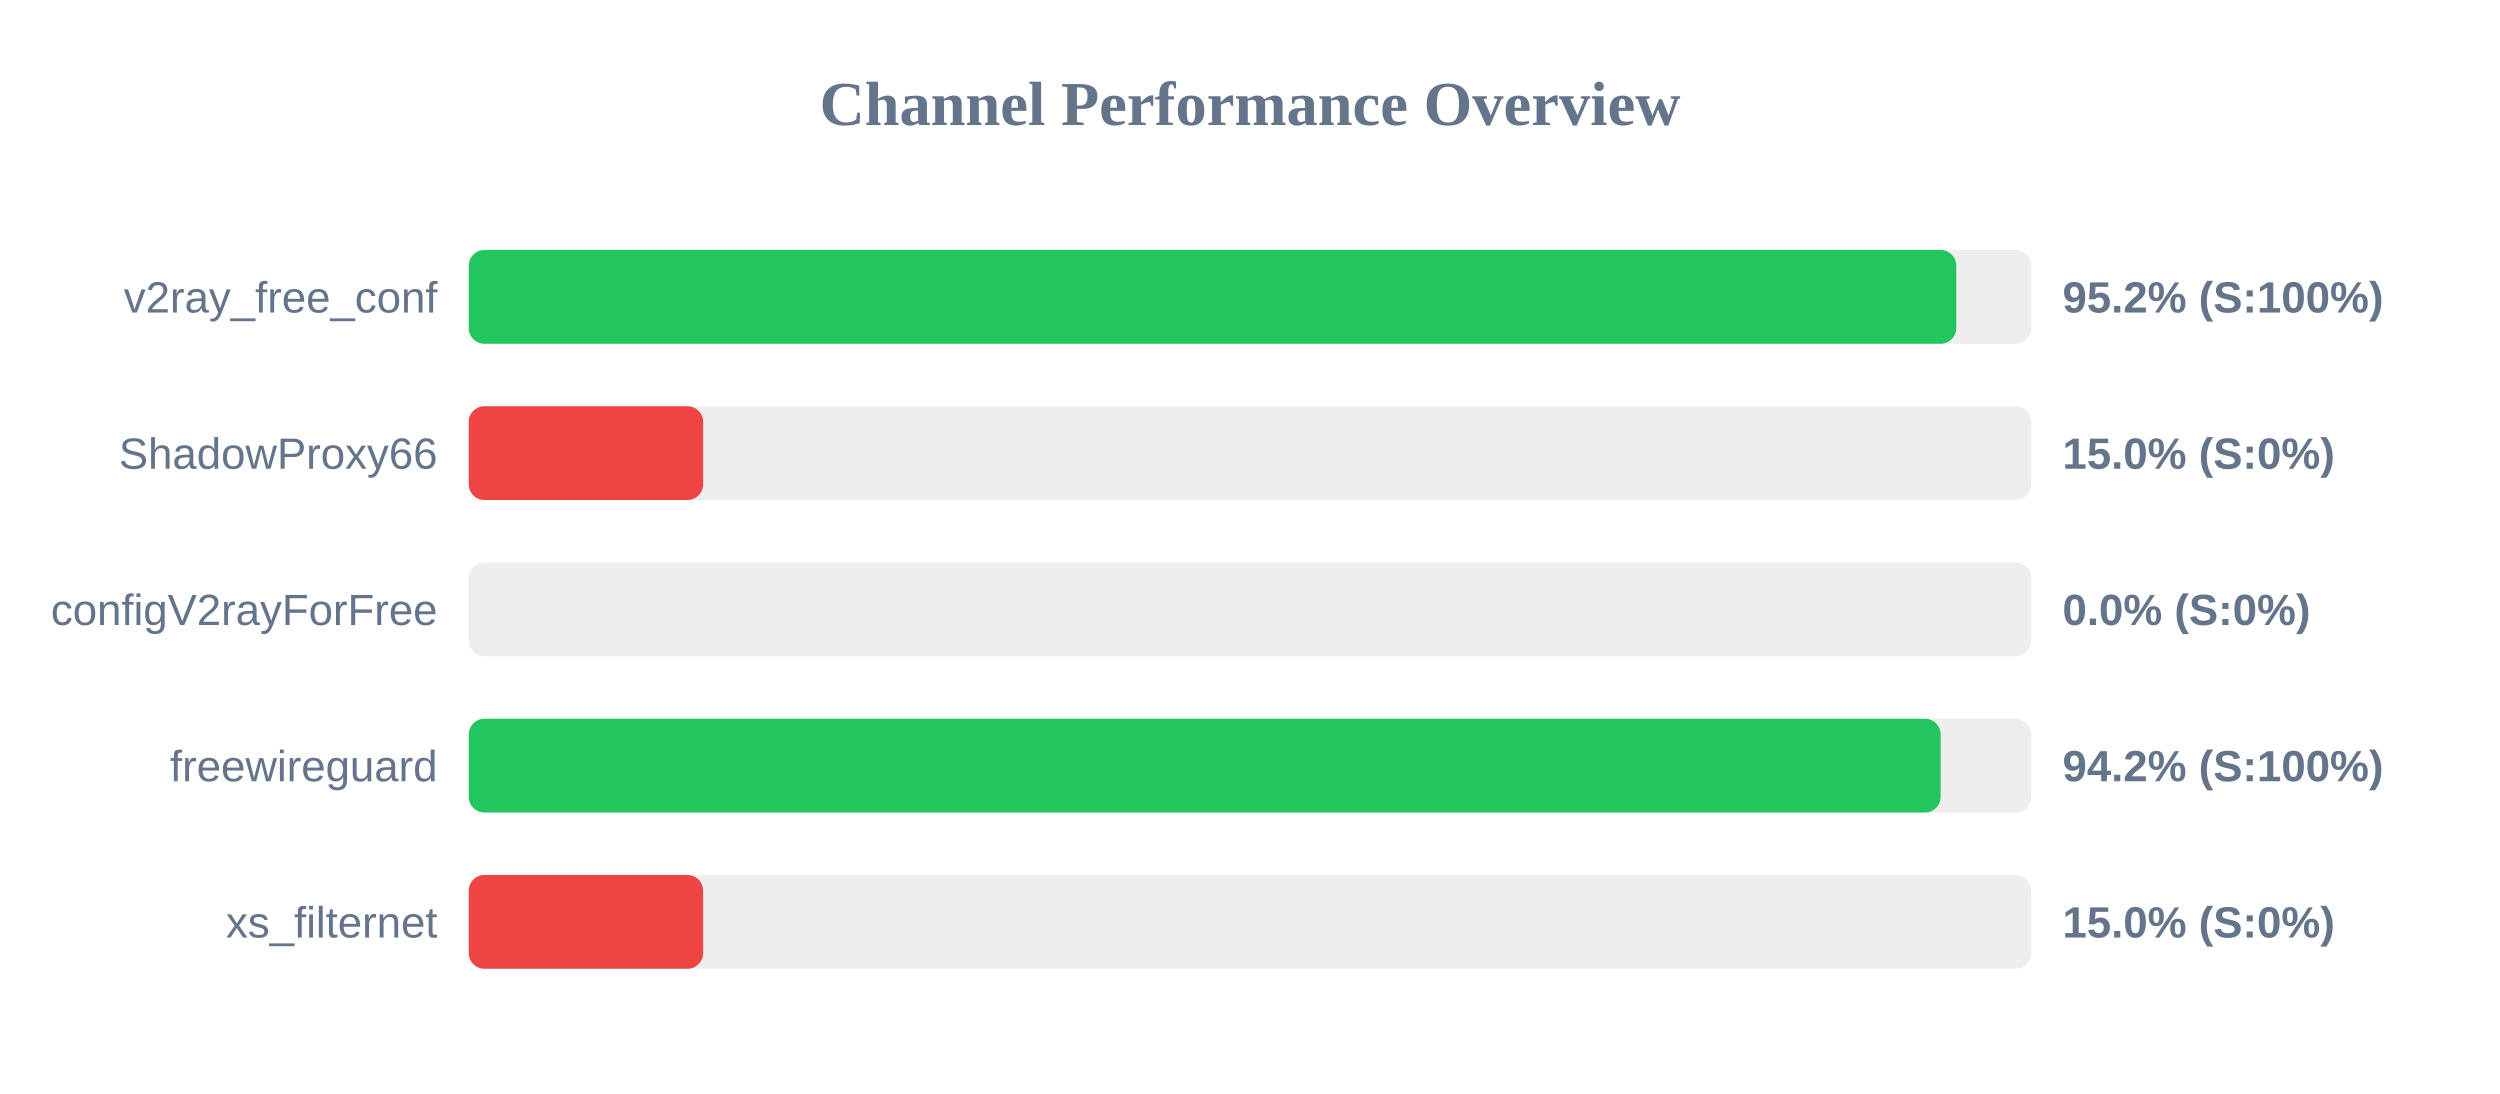
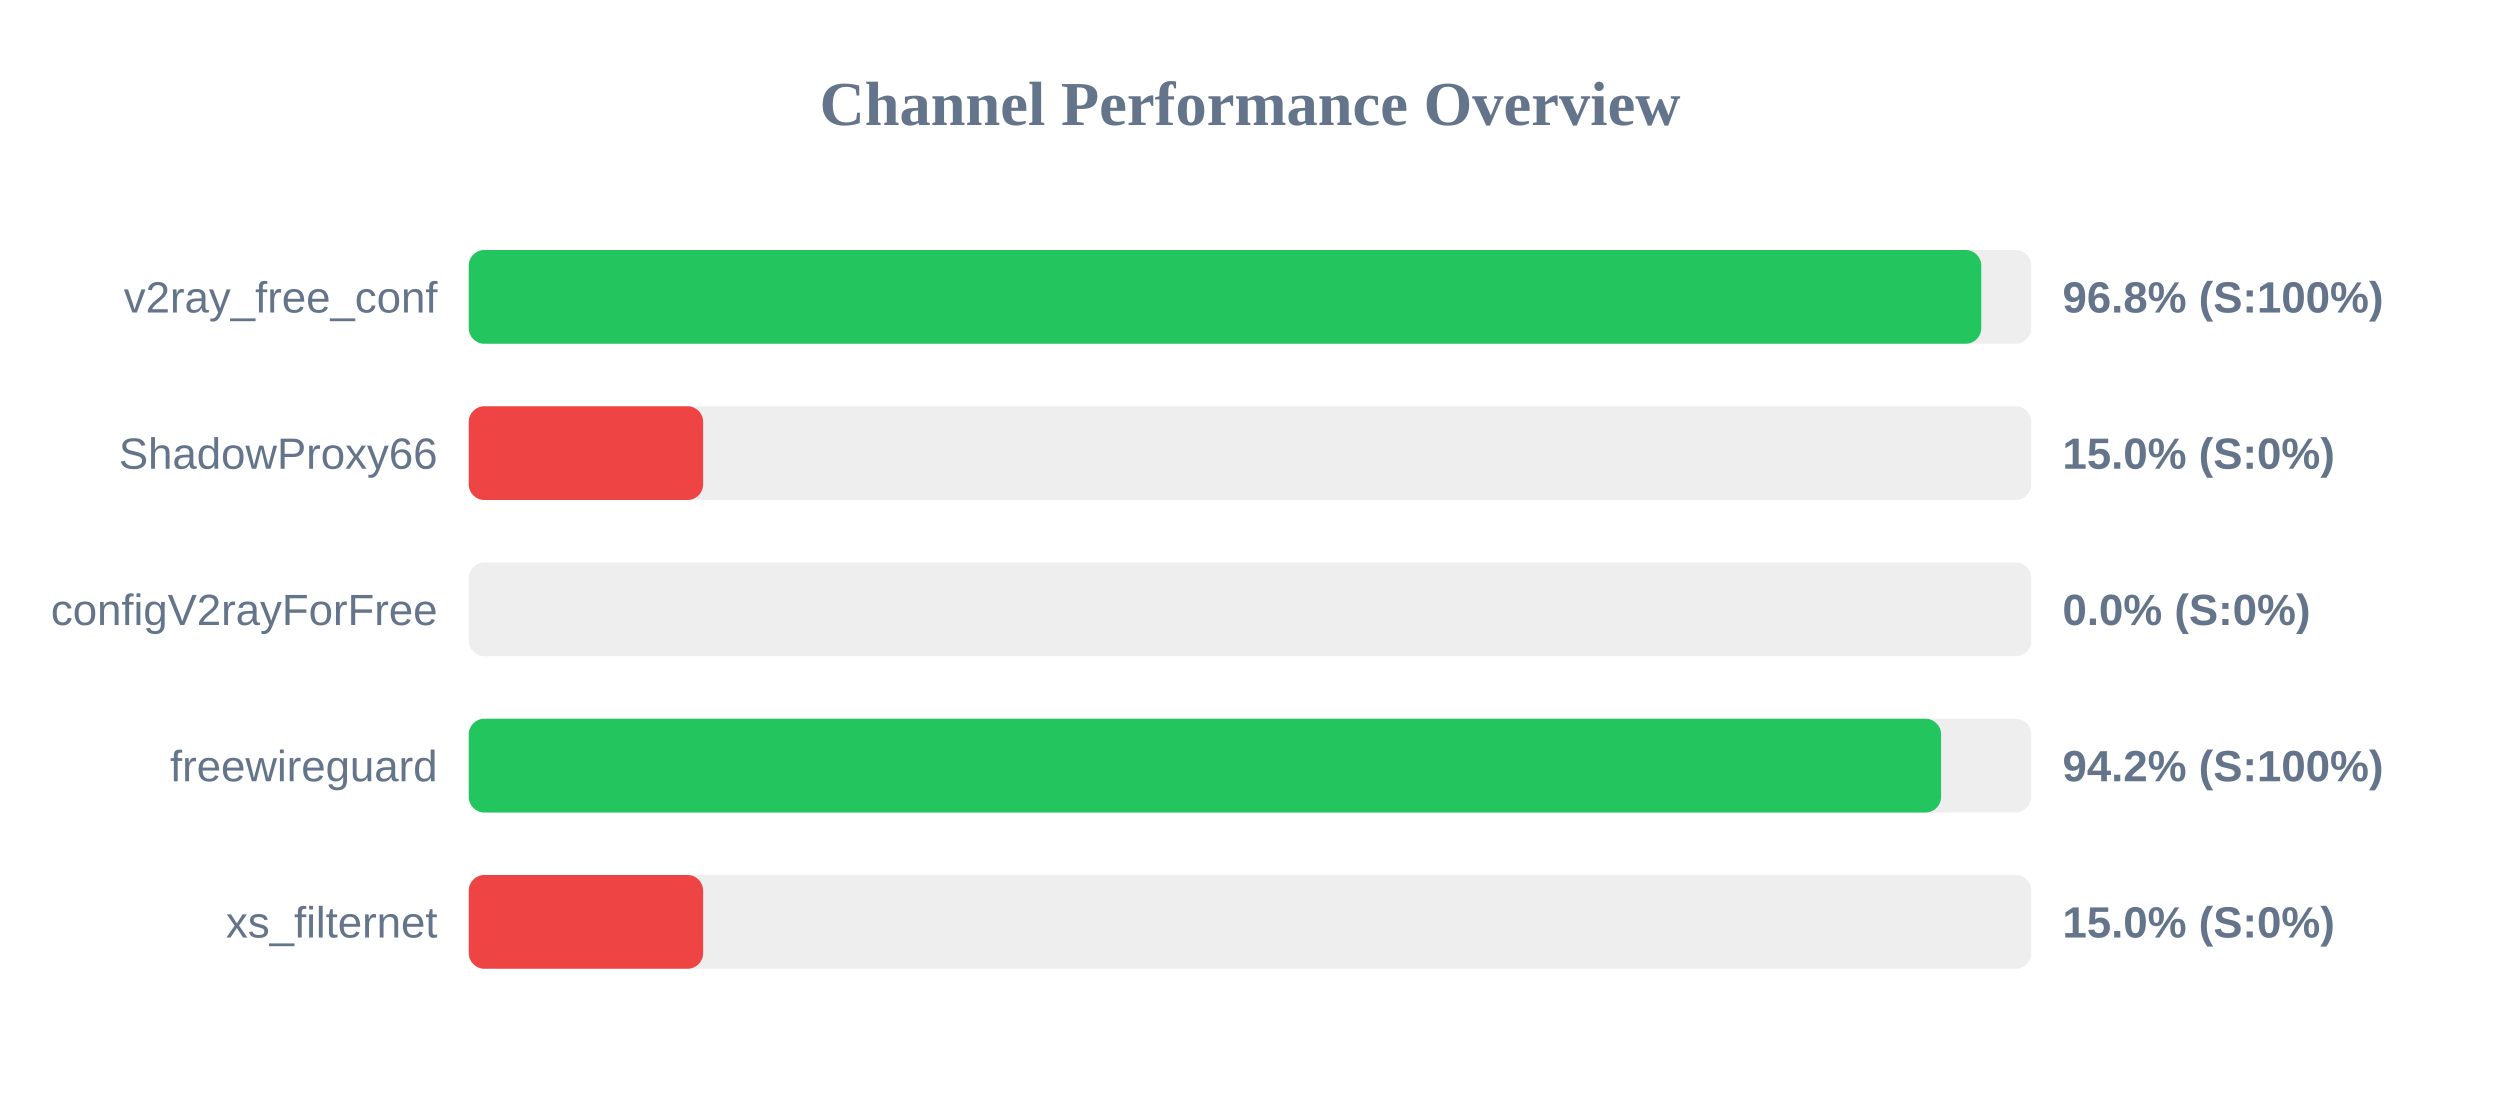
<svg xmlns="http://www.w3.org/2000/svg" width="800" height="350" version="1.1">
  <style>
        .row { font: 14px Arial; fill: #64748b; }
        .score { font: bold 14px Arial; fill: #64748b; }
    </style>
  <text x="400" y="40" text-anchor="middle" font-size="20px" font-weight="bold" fill="#64748b">Channel Performance Overview</text>
  <rect x="150" y="80" width="500" height="30" fill="#eee" rx="5" />
-   <rect x="150" y="80" width="476.0" height="30" fill="#22c55e" rx="5" />
+   <rect x="150" y="80" width="484.0" height="30" fill="#22c55e" rx="5" />
  <text x="140" y="100" text-anchor="end" class="row">v2ray_free_conf</text>
-   <text x="660" y="100" text-anchor="start" class="score">95.2% (S:100%)</text>
+   <text x="660" y="100" text-anchor="start" class="score">96.8% (S:100%)</text>
  <rect x="150" y="130" width="500" height="30" fill="#eee" rx="5" />
  <rect x="150" y="130" width="75.0" height="30" fill="#ef4444" rx="5" />
  <text x="140" y="150" text-anchor="end" class="row">ShadowProxy66</text>
  <text x="660" y="150" text-anchor="start" class="score">15.0% (S:0%)</text>
  <rect x="150" y="180" width="500" height="30" fill="#eee" rx="5" />
  <rect x="150" y="180" width="0.0" height="30" fill="#ef4444" rx="5" />
  <text x="140" y="200" text-anchor="end" class="row">configV2rayForFree</text>
  <text x="660" y="200" text-anchor="start" class="score">0.0% (S:0%)</text>
  <rect x="150" y="230" width="500" height="30" fill="#eee" rx="5" />
-   <rect x="150" y="230" width="471.0" height="30" fill="#22c55e" rx="5" />
+   <rect x="150" y="230" width="471.15" height="30" fill="#22c55e" rx="5" />
  <text x="140" y="250" text-anchor="end" class="row">freewireguard</text>
  <text x="660" y="250" text-anchor="start" class="score">94.2% (S:100%)</text>
  <rect x="150" y="280" width="500" height="30" fill="#eee" rx="5" />
  <rect x="150" y="280" width="75.0" height="30" fill="#ef4444" rx="5" />
  <text x="140" y="300" text-anchor="end" class="row">xs_filternet</text>
  <text x="660" y="300" text-anchor="start" class="score">15.0% (S:0%)</text>
</svg>
